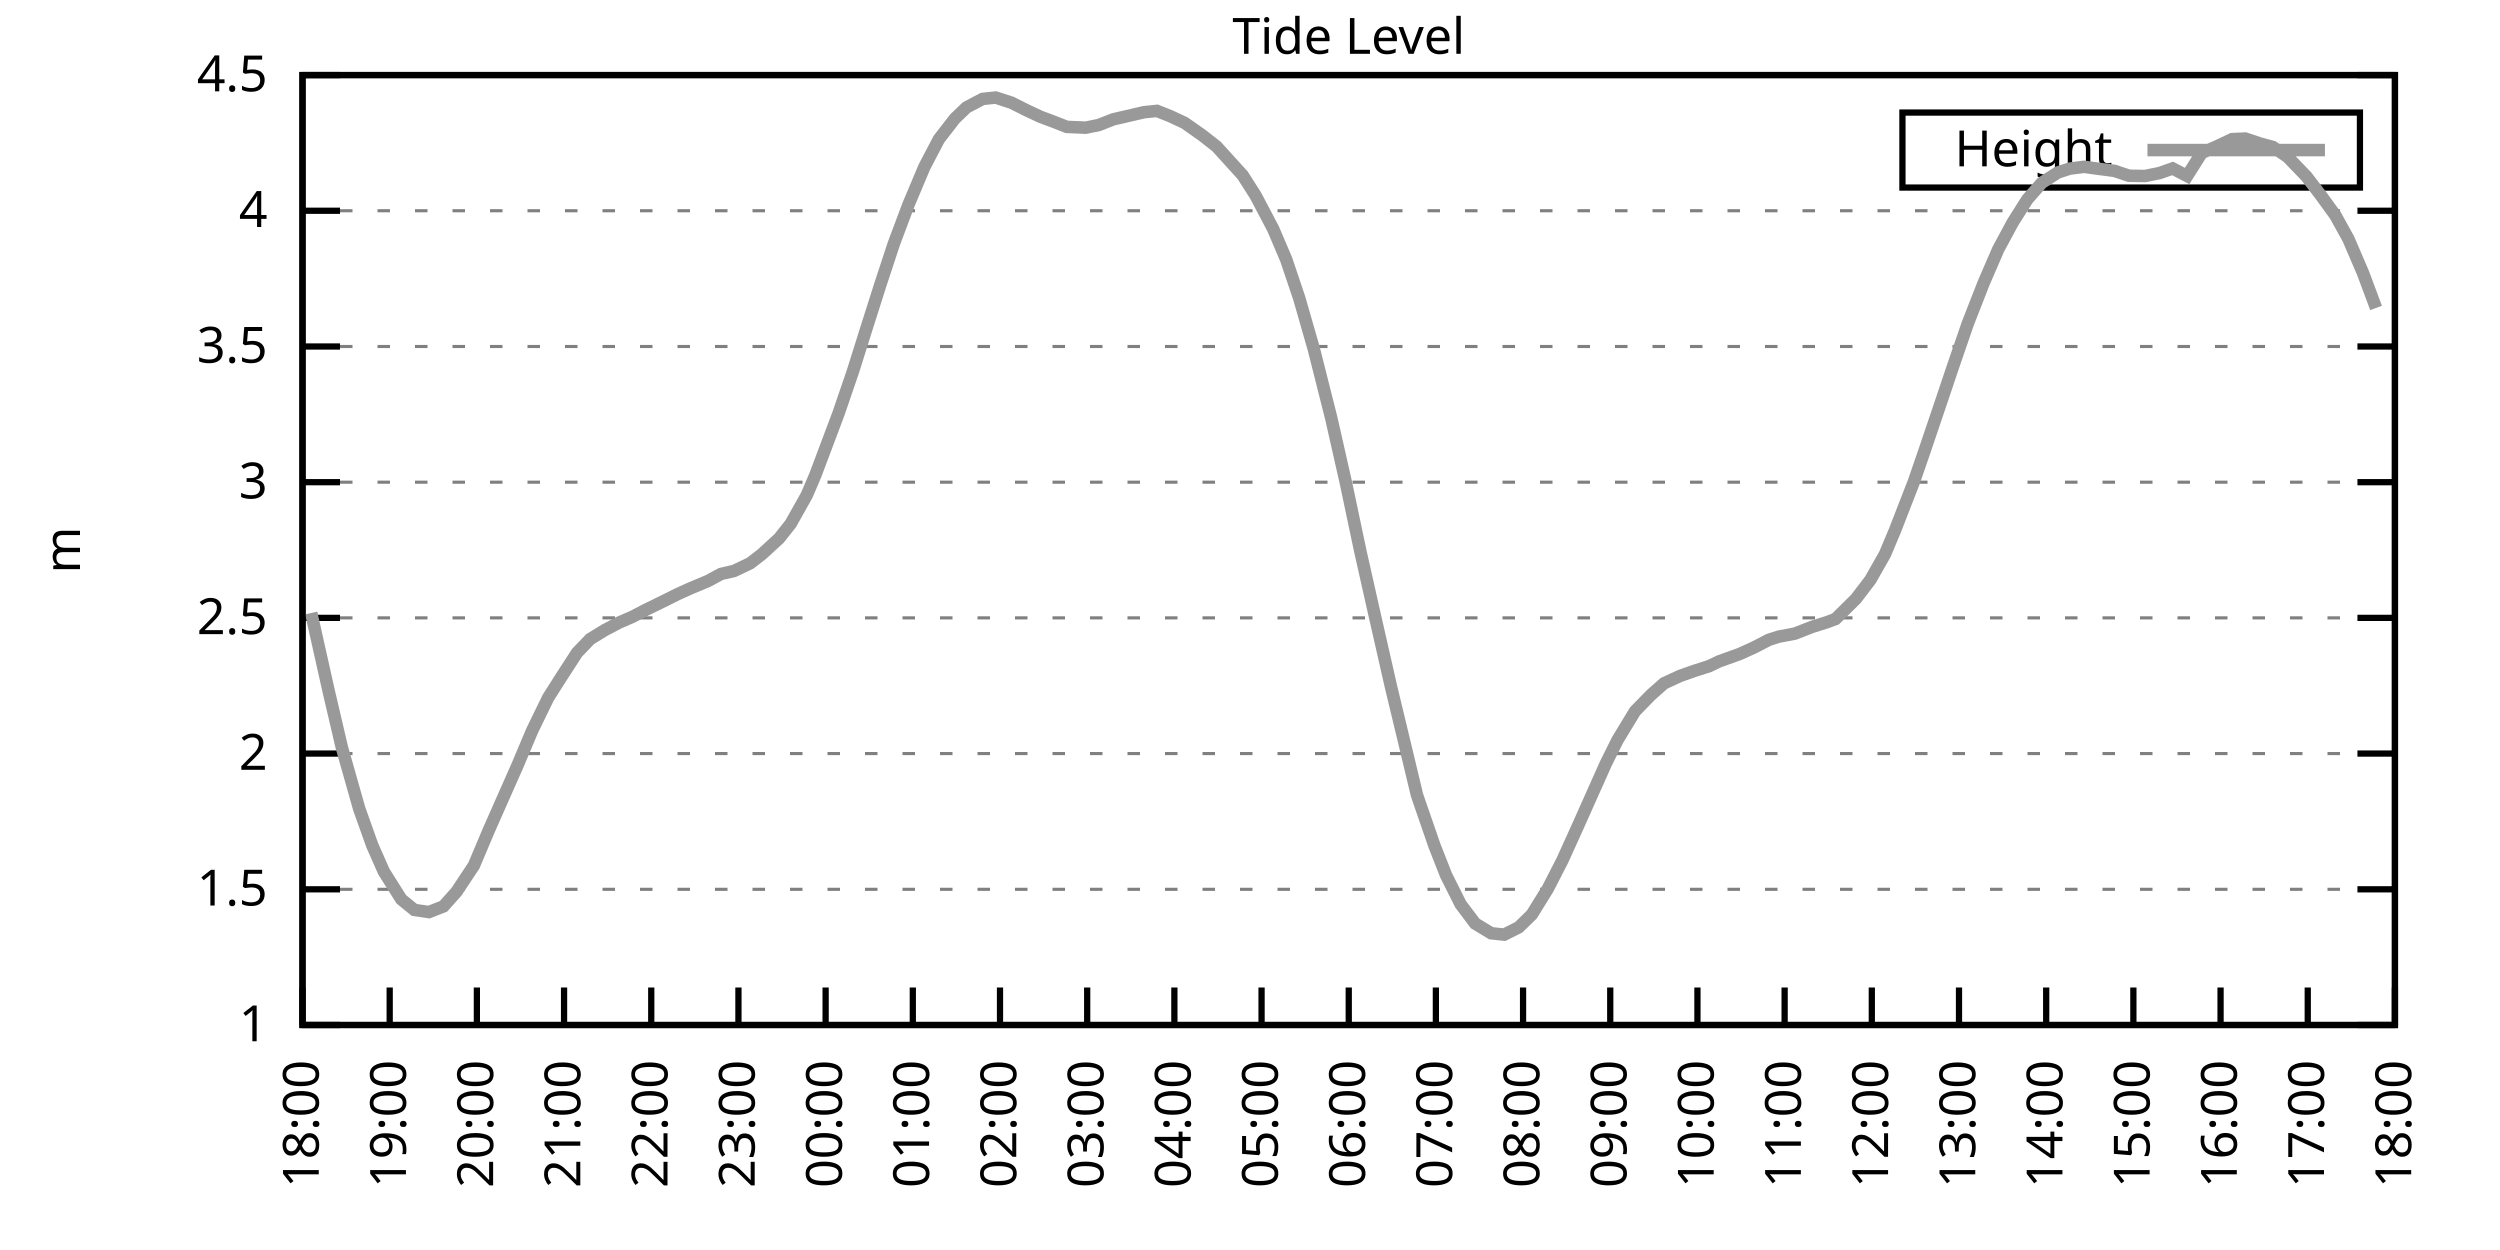
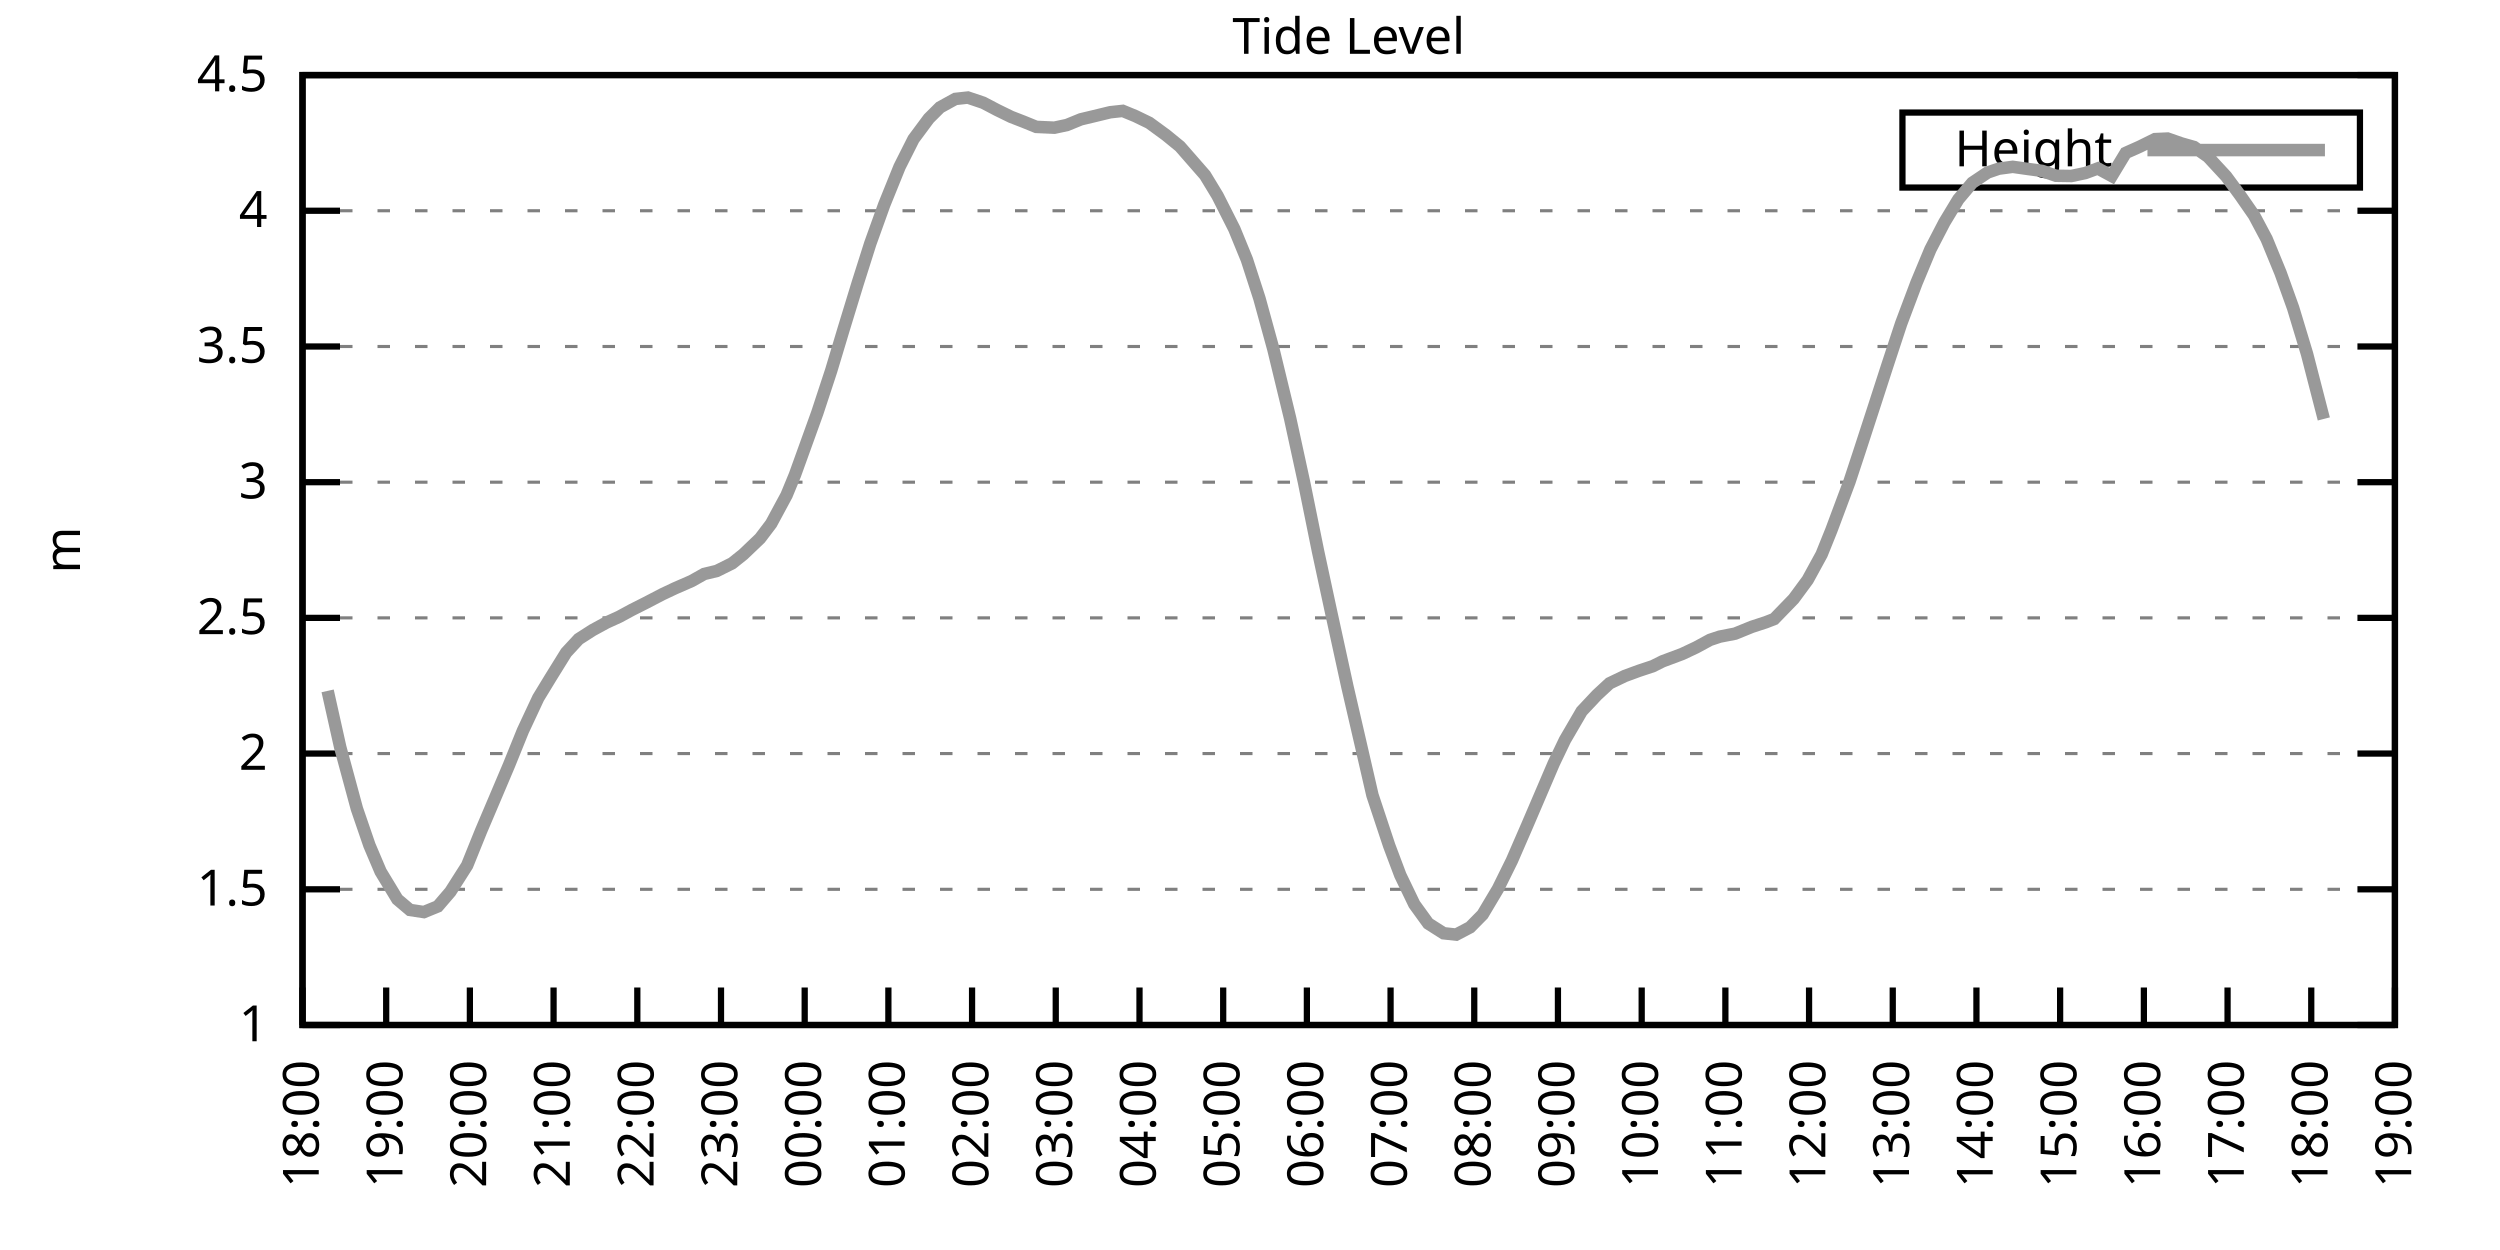
<svg xmlns="http://www.w3.org/2000/svg" xmlns:xlink="http://www.w3.org/1999/xlink" width="400" height="200" viewBox="0 0 400 200">
  <g id="gnuplot_canvas">
    <rect x="0" y="0" width="400" height="200" fill="none" />
    <defs>
      <circle id="gpDot" r="0.5" stroke-width="0.5" stroke="currentColor" />
      <path id="gpPt0" stroke-width="0.333" stroke="currentColor" d="M-1,0 h2 M0,-1 v2" />
      <path id="gpPt1" stroke-width="0.333" stroke="currentColor" d="M-1,-1 L1,1 M1,-1 L-1,1" />
      <path id="gpPt2" stroke-width="0.333" stroke="currentColor" d="M-1,0 L1,0 M0,-1 L0,1 M-1,-1 L1,1 M-1,1 L1,-1" />
      <rect id="gpPt3" stroke-width="0.333" stroke="currentColor" x="-1" y="-1" width="2" height="2" />
      <rect id="gpPt4" stroke-width="0.333" stroke="currentColor" fill="currentColor" x="-1" y="-1" width="2" height="2" />
      <circle id="gpPt5" stroke-width="0.333" stroke="currentColor" cx="0" cy="0" r="1" />
      <use xlink:href="#gpPt5" id="gpPt6" fill="currentColor" stroke="none" />
      <path id="gpPt7" stroke-width="0.333" stroke="currentColor" d="M0,-1.33 L-1.33,0.67 L1.33,0.67 z" />
      <use xlink:href="#gpPt7" id="gpPt8" fill="currentColor" stroke="none" />
      <use xlink:href="#gpPt7" id="gpPt9" stroke="currentColor" transform="rotate(180)" />
      <use xlink:href="#gpPt9" id="gpPt10" fill="currentColor" stroke="none" />
      <use xlink:href="#gpPt3" id="gpPt11" stroke="currentColor" transform="rotate(45)" />
      <use xlink:href="#gpPt11" id="gpPt12" fill="currentColor" stroke="none" />
      <path id="gpPt13" stroke-width="0.333" stroke="currentColor" d="M0,1.330 L1.265,0.411 L0.782,-1.067 L-0.782,-1.076 L-1.265,0.411 z" />
      <use xlink:href="#gpPt13" id="gpPt14" fill="currentColor" stroke="none" />
      <filter id="textbox" filterUnits="objectBoundingBox" x="0" y="0" height="1" width="1">
        <feFlood flood-color="white" flood-opacity="1" result="bgnd" />
        <feComposite in="SourceGraphic" in2="bgnd" operator="atop" />
      </filter>
      <filter id="greybox" filterUnits="objectBoundingBox" x="0" y="0" height="1" width="1">
        <feFlood flood-color="lightgrey" flood-opacity="1" result="grey" />
        <feComposite in="SourceGraphic" in2="grey" operator="atop" />
      </filter>
    </defs>
    <g fill="none" color="white" stroke="currentColor" stroke-width="1.00" stroke-linecap="butt" stroke-linejoin="miter">
</g>
    <g fill="none" color="black" stroke="currentColor" stroke-width="1.00" stroke-linecap="butt" stroke-linejoin="miter">
      <g stroke="none" shape-rendering="crispEdges">
        <polygon fill="rgb(255, 255, 255)" points="48.40,164.00 383.18,164.00 383.18,12.02 48.40,12.02 " />
      </g>
    </g>
    <g fill="none" color="black" stroke="currentColor" stroke-width="1.00" stroke-linecap="butt" stroke-linejoin="miter">
</g>
    <g fill="none" color="black" stroke="black" stroke-width="0.50" stroke-linecap="butt" stroke-linejoin="miter">
</g>
    <g fill="none" color="gray" stroke="currentColor" stroke-width="0.50" stroke-linecap="butt" stroke-linejoin="miter">
      <path stroke="gray" stroke-dasharray="2,4" class="gridline" d="M48.40,164.00 L383.19,164.00  " />
    </g>
    <g fill="none" color="gray" stroke="gray" stroke-width="1.00" stroke-linecap="butt" stroke-linejoin="miter">
</g>
    <g fill="none" color="black" stroke="currentColor" stroke-width="1.00" stroke-linecap="butt" stroke-linejoin="miter">
      <path stroke="black" d="M48.40,164.00 L54.40,164.00 M383.19,164.00 L377.19,164.00  " />
      <g transform="translate(42.80,166.60)" stroke="none" fill="black" font-family="Sans" font-size="8.00" text-anchor="end">
        <text>
          <tspan font-family="Sans"> 1</tspan>
        </text>
      </g>
    </g>
    <g fill="none" color="black" stroke="currentColor" stroke-width="1.00" stroke-linecap="butt" stroke-linejoin="miter">
</g>
    <g fill="none" color="black" stroke="black" stroke-width="0.50" stroke-linecap="butt" stroke-linejoin="miter">
</g>
    <g fill="none" color="gray" stroke="currentColor" stroke-width="0.50" stroke-linecap="butt" stroke-linejoin="miter">
      <path stroke="gray" stroke-dasharray="2,4" class="gridline" d="M48.40,142.29 L383.19,142.29  " />
    </g>
    <g fill="none" color="gray" stroke="gray" stroke-width="1.00" stroke-linecap="butt" stroke-linejoin="miter">
</g>
    <g fill="none" color="black" stroke="currentColor" stroke-width="1.00" stroke-linecap="butt" stroke-linejoin="miter">
      <path stroke="black" d="M48.40,142.29 L54.40,142.29 M383.19,142.29 L377.19,142.29  " />
      <g transform="translate(42.80,144.89)" stroke="none" fill="black" font-family="Sans" font-size="8.00" text-anchor="end">
        <text>
          <tspan font-family="Sans"> 1.5</tspan>
        </text>
      </g>
    </g>
    <g fill="none" color="black" stroke="currentColor" stroke-width="1.00" stroke-linecap="butt" stroke-linejoin="miter">
</g>
    <g fill="none" color="black" stroke="black" stroke-width="0.50" stroke-linecap="butt" stroke-linejoin="miter">
</g>
    <g fill="none" color="gray" stroke="currentColor" stroke-width="0.50" stroke-linecap="butt" stroke-linejoin="miter">
      <path stroke="gray" stroke-dasharray="2,4" class="gridline" d="M48.40,120.57 L383.19,120.57  " />
    </g>
    <g fill="none" color="gray" stroke="gray" stroke-width="1.00" stroke-linecap="butt" stroke-linejoin="miter">
</g>
    <g fill="none" color="black" stroke="currentColor" stroke-width="1.00" stroke-linecap="butt" stroke-linejoin="miter">
      <path stroke="black" d="M48.40,120.57 L54.40,120.57 M383.19,120.57 L377.19,120.57  " />
      <g transform="translate(42.80,123.17)" stroke="none" fill="black" font-family="Sans" font-size="8.00" text-anchor="end">
        <text>
          <tspan font-family="Sans"> 2</tspan>
        </text>
      </g>
    </g>
    <g fill="none" color="black" stroke="currentColor" stroke-width="1.00" stroke-linecap="butt" stroke-linejoin="miter">
</g>
    <g fill="none" color="black" stroke="black" stroke-width="0.50" stroke-linecap="butt" stroke-linejoin="miter">
</g>
    <g fill="none" color="gray" stroke="currentColor" stroke-width="0.50" stroke-linecap="butt" stroke-linejoin="miter">
      <path stroke="gray" stroke-dasharray="2,4" class="gridline" d="M48.40,98.86 L383.19,98.86  " />
    </g>
    <g fill="none" color="gray" stroke="gray" stroke-width="1.00" stroke-linecap="butt" stroke-linejoin="miter">
</g>
    <g fill="none" color="black" stroke="currentColor" stroke-width="1.00" stroke-linecap="butt" stroke-linejoin="miter">
      <path stroke="black" d="M48.40,98.86 L54.40,98.86 M383.19,98.86 L377.19,98.86  " />
      <g transform="translate(42.80,101.46)" stroke="none" fill="black" font-family="Sans" font-size="8.00" text-anchor="end">
        <text>
          <tspan font-family="Sans"> 2.5</tspan>
        </text>
      </g>
    </g>
    <g fill="none" color="black" stroke="currentColor" stroke-width="1.00" stroke-linecap="butt" stroke-linejoin="miter">
</g>
    <g fill="none" color="black" stroke="black" stroke-width="0.50" stroke-linecap="butt" stroke-linejoin="miter">
</g>
    <g fill="none" color="gray" stroke="currentColor" stroke-width="0.50" stroke-linecap="butt" stroke-linejoin="miter">
      <path stroke="gray" stroke-dasharray="2,4" class="gridline" d="M48.40,77.15 L383.19,77.15  " />
    </g>
    <g fill="none" color="gray" stroke="gray" stroke-width="1.00" stroke-linecap="butt" stroke-linejoin="miter">
</g>
    <g fill="none" color="black" stroke="currentColor" stroke-width="1.00" stroke-linecap="butt" stroke-linejoin="miter">
      <path stroke="black" d="M48.40,77.15 L54.40,77.15 M383.19,77.15 L377.19,77.15  " />
      <g transform="translate(42.80,79.75)" stroke="none" fill="black" font-family="Sans" font-size="8.00" text-anchor="end">
        <text>
          <tspan font-family="Sans"> 3</tspan>
        </text>
      </g>
    </g>
    <g fill="none" color="black" stroke="currentColor" stroke-width="1.00" stroke-linecap="butt" stroke-linejoin="miter">
</g>
    <g fill="none" color="black" stroke="black" stroke-width="0.50" stroke-linecap="butt" stroke-linejoin="miter">
</g>
    <g fill="none" color="gray" stroke="currentColor" stroke-width="0.50" stroke-linecap="butt" stroke-linejoin="miter">
      <path stroke="gray" stroke-dasharray="2,4" class="gridline" d="M48.40,55.44 L383.19,55.44  " />
    </g>
    <g fill="none" color="gray" stroke="gray" stroke-width="1.00" stroke-linecap="butt" stroke-linejoin="miter">
</g>
    <g fill="none" color="black" stroke="currentColor" stroke-width="1.00" stroke-linecap="butt" stroke-linejoin="miter">
      <path stroke="black" d="M48.40,55.44 L54.40,55.44 M383.19,55.44 L377.19,55.44  " />
      <g transform="translate(42.80,58.04)" stroke="none" fill="black" font-family="Sans" font-size="8.00" text-anchor="end">
        <text>
          <tspan font-family="Sans"> 3.5</tspan>
        </text>
      </g>
    </g>
    <g fill="none" color="black" stroke="currentColor" stroke-width="1.00" stroke-linecap="butt" stroke-linejoin="miter">
</g>
    <g fill="none" color="black" stroke="black" stroke-width="0.50" stroke-linecap="butt" stroke-linejoin="miter">
</g>
    <g fill="none" color="gray" stroke="currentColor" stroke-width="0.50" stroke-linecap="butt" stroke-linejoin="miter">
      <path stroke="gray" stroke-dasharray="2,4" class="gridline" d="M48.40,33.72 L383.19,33.72  " />
    </g>
    <g fill="none" color="gray" stroke="gray" stroke-width="1.00" stroke-linecap="butt" stroke-linejoin="miter">
</g>
    <g fill="none" color="black" stroke="currentColor" stroke-width="1.00" stroke-linecap="butt" stroke-linejoin="miter">
      <path stroke="black" d="M48.40,33.72 L54.40,33.72 M383.19,33.72 L377.19,33.72  " />
      <g transform="translate(42.80,36.32)" stroke="none" fill="black" font-family="Sans" font-size="8.00" text-anchor="end">
        <text>
          <tspan font-family="Sans"> 4</tspan>
        </text>
      </g>
    </g>
    <g fill="none" color="black" stroke="currentColor" stroke-width="1.00" stroke-linecap="butt" stroke-linejoin="miter">
</g>
    <g fill="none" color="black" stroke="black" stroke-width="0.50" stroke-linecap="butt" stroke-linejoin="miter">
</g>
    <g fill="none" color="gray" stroke="currentColor" stroke-width="0.50" stroke-linecap="butt" stroke-linejoin="miter">
      <path stroke="gray" stroke-dasharray="2,4" class="gridline" d="M48.40,12.01 L383.19,12.01  " />
    </g>
    <g fill="none" color="gray" stroke="gray" stroke-width="1.00" stroke-linecap="butt" stroke-linejoin="miter">
</g>
    <g fill="none" color="black" stroke="currentColor" stroke-width="1.00" stroke-linecap="butt" stroke-linejoin="miter">
      <path stroke="black" d="M48.40,12.01 L54.40,12.01 M383.19,12.01 L377.19,12.01  " />
      <g transform="translate(42.80,14.61)" stroke="none" fill="black" font-family="Sans" font-size="8.00" text-anchor="end">
        <text>
          <tspan font-family="Sans"> 4.5</tspan>
        </text>
      </g>
    </g>
    <g fill="none" color="black" stroke="currentColor" stroke-width="1.00" stroke-linecap="butt" stroke-linejoin="miter">
      <path stroke="black" d="M48.40,164.00 L48.40,158.00  " />
      <g transform="translate(51.00,169.60) rotate(270.00)" stroke="none" fill="black" font-family="Sans" font-size="8.00" text-anchor="end">
        <text>
          <tspan font-family="Sans">18:00</tspan>
        </text>
      </g>
    </g>
    <g fill="none" color="black" stroke="currentColor" stroke-width="1.00" stroke-linecap="butt" stroke-linejoin="miter">
-       <path stroke="black" d="M62.35,164.00 L62.35,158.00  " />
-       <g transform="translate(64.95,169.60) rotate(270.00)" stroke="none" fill="black" font-family="Sans" font-size="8.00" text-anchor="end">
+       <path stroke="black" d="M61.79,164.00 L61.79,158.00  " />
+       <g transform="translate(64.39,169.60) rotate(270.00)" stroke="none" fill="black" font-family="Sans" font-size="8.00" text-anchor="end">
        <text>
          <tspan font-family="Sans">19:00</tspan>
        </text>
      </g>
    </g>
    <g fill="none" color="black" stroke="currentColor" stroke-width="1.00" stroke-linecap="butt" stroke-linejoin="miter">
-       <path stroke="black" d="M76.30,164.00 L76.30,158.00  " />
-       <g transform="translate(78.90,169.60) rotate(270.00)" stroke="none" fill="black" font-family="Sans" font-size="8.00" text-anchor="end">
+       <path stroke="black" d="M75.18,164.00 L75.18,158.00  " />
+       <g transform="translate(77.78,169.60) rotate(270.00)" stroke="none" fill="black" font-family="Sans" font-size="8.00" text-anchor="end">
        <text>
          <tspan font-family="Sans">20:00</tspan>
        </text>
      </g>
    </g>
    <g fill="none" color="black" stroke="currentColor" stroke-width="1.00" stroke-linecap="butt" stroke-linejoin="miter">
-       <path stroke="black" d="M90.25,164.00 L90.25,158.00  " />
-       <g transform="translate(92.85,169.60) rotate(270.00)" stroke="none" fill="black" font-family="Sans" font-size="8.00" text-anchor="end">
+       <path stroke="black" d="M88.57,164.00 L88.57,158.00  " />
+       <g transform="translate(91.17,169.60) rotate(270.00)" stroke="none" fill="black" font-family="Sans" font-size="8.00" text-anchor="end">
        <text>
          <tspan font-family="Sans">21:00</tspan>
        </text>
      </g>
    </g>
    <g fill="none" color="black" stroke="currentColor" stroke-width="1.00" stroke-linecap="butt" stroke-linejoin="miter">
-       <path stroke="black" d="M104.20,164.00 L104.20,158.00  " />
-       <g transform="translate(106.80,169.60) rotate(270.00)" stroke="none" fill="black" font-family="Sans" font-size="8.00" text-anchor="end">
+       <path stroke="black" d="M101.97,164.00 L101.97,158.00  " />
+       <g transform="translate(104.57,169.60) rotate(270.00)" stroke="none" fill="black" font-family="Sans" font-size="8.00" text-anchor="end">
        <text>
          <tspan font-family="Sans">22:00</tspan>
        </text>
      </g>
    </g>
    <g fill="none" color="black" stroke="currentColor" stroke-width="1.00" stroke-linecap="butt" stroke-linejoin="miter">
-       <path stroke="black" d="M118.15,164.00 L118.15,158.00  " />
-       <g transform="translate(120.75,169.60) rotate(270.00)" stroke="none" fill="black" font-family="Sans" font-size="8.00" text-anchor="end">
+       <path stroke="black" d="M115.36,164.00 L115.36,158.00  " />
+       <g transform="translate(117.96,169.60) rotate(270.00)" stroke="none" fill="black" font-family="Sans" font-size="8.00" text-anchor="end">
        <text>
          <tspan font-family="Sans">23:00</tspan>
        </text>
      </g>
    </g>
    <g fill="none" color="black" stroke="currentColor" stroke-width="1.00" stroke-linecap="butt" stroke-linejoin="miter">
-       <path stroke="black" d="M132.10,164.00 L132.10,158.00  " />
-       <g transform="translate(134.70,169.60) rotate(270.00)" stroke="none" fill="black" font-family="Sans" font-size="8.00" text-anchor="end">
+       <path stroke="black" d="M128.75,164.00 L128.75,158.00  " />
+       <g transform="translate(131.35,169.60) rotate(270.00)" stroke="none" fill="black" font-family="Sans" font-size="8.00" text-anchor="end">
        <text>
          <tspan font-family="Sans">00:00</tspan>
        </text>
      </g>
    </g>
    <g fill="none" color="black" stroke="currentColor" stroke-width="1.00" stroke-linecap="butt" stroke-linejoin="miter">
-       <path stroke="black" d="M146.05,164.00 L146.05,158.00  " />
-       <g transform="translate(148.65,169.60) rotate(270.00)" stroke="none" fill="black" font-family="Sans" font-size="8.00" text-anchor="end">
+       <path stroke="black" d="M142.14,164.00 L142.14,158.00  " />
+       <g transform="translate(144.74,169.60) rotate(270.00)" stroke="none" fill="black" font-family="Sans" font-size="8.00" text-anchor="end">
        <text>
          <tspan font-family="Sans">01:00</tspan>
        </text>
      </g>
    </g>
    <g fill="none" color="black" stroke="currentColor" stroke-width="1.00" stroke-linecap="butt" stroke-linejoin="miter">
-       <path stroke="black" d="M160.00,164.00 L160.00,158.00  " />
-       <g transform="translate(162.60,169.60) rotate(270.00)" stroke="none" fill="black" font-family="Sans" font-size="8.00" text-anchor="end">
+       <path stroke="black" d="M155.53,164.00 L155.53,158.00  " />
+       <g transform="translate(158.13,169.60) rotate(270.00)" stroke="none" fill="black" font-family="Sans" font-size="8.00" text-anchor="end">
        <text>
          <tspan font-family="Sans">02:00</tspan>
        </text>
      </g>
    </g>
    <g fill="none" color="black" stroke="currentColor" stroke-width="1.00" stroke-linecap="butt" stroke-linejoin="miter">
-       <path stroke="black" d="M173.95,164.00 L173.95,158.00  " />
-       <g transform="translate(176.55,169.60) rotate(270.00)" stroke="none" fill="black" font-family="Sans" font-size="8.00" text-anchor="end">
+       <path stroke="black" d="M168.92,164.00 L168.92,158.00  " />
+       <g transform="translate(171.52,169.60) rotate(270.00)" stroke="none" fill="black" font-family="Sans" font-size="8.00" text-anchor="end">
        <text>
          <tspan font-family="Sans">03:00</tspan>
        </text>
      </g>
    </g>
    <g fill="none" color="black" stroke="currentColor" stroke-width="1.00" stroke-linecap="butt" stroke-linejoin="miter">
-       <path stroke="black" d="M187.90,164.00 L187.90,158.00  " />
-       <g transform="translate(190.50,169.60) rotate(270.00)" stroke="none" fill="black" font-family="Sans" font-size="8.00" text-anchor="end">
+       <path stroke="black" d="M182.32,164.00 L182.32,158.00  " />
+       <g transform="translate(184.92,169.60) rotate(270.00)" stroke="none" fill="black" font-family="Sans" font-size="8.00" text-anchor="end">
        <text>
          <tspan font-family="Sans">04:00</tspan>
        </text>
      </g>
    </g>
    <g fill="none" color="black" stroke="currentColor" stroke-width="1.00" stroke-linecap="butt" stroke-linejoin="miter">
-       <path stroke="black" d="M201.85,164.00 L201.85,158.00  " />
-       <g transform="translate(204.45,169.60) rotate(270.00)" stroke="none" fill="black" font-family="Sans" font-size="8.00" text-anchor="end">
+       <path stroke="black" d="M195.71,164.00 L195.71,158.00  " />
+       <g transform="translate(198.31,169.60) rotate(270.00)" stroke="none" fill="black" font-family="Sans" font-size="8.00" text-anchor="end">
        <text>
          <tspan font-family="Sans">05:00</tspan>
        </text>
      </g>
    </g>
    <g fill="none" color="black" stroke="currentColor" stroke-width="1.00" stroke-linecap="butt" stroke-linejoin="miter">
-       <path stroke="black" d="M215.80,164.00 L215.80,158.00  " />
-       <g transform="translate(218.40,169.60) rotate(270.00)" stroke="none" fill="black" font-family="Sans" font-size="8.00" text-anchor="end">
+       <path stroke="black" d="M209.10,164.00 L209.10,158.00  " />
+       <g transform="translate(211.70,169.60) rotate(270.00)" stroke="none" fill="black" font-family="Sans" font-size="8.00" text-anchor="end">
        <text>
          <tspan font-family="Sans">06:00</tspan>
        </text>
      </g>
    </g>
    <g fill="none" color="black" stroke="currentColor" stroke-width="1.00" stroke-linecap="butt" stroke-linejoin="miter">
-       <path stroke="black" d="M229.74,164.00 L229.74,158.00  " />
-       <g transform="translate(232.34,169.60) rotate(270.00)" stroke="none" fill="black" font-family="Sans" font-size="8.00" text-anchor="end">
+       <path stroke="black" d="M222.49,164.00 L222.49,158.00  " />
+       <g transform="translate(225.09,169.60) rotate(270.00)" stroke="none" fill="black" font-family="Sans" font-size="8.00" text-anchor="end">
        <text>
          <tspan font-family="Sans">07:00</tspan>
        </text>
      </g>
    </g>
    <g fill="none" color="black" stroke="currentColor" stroke-width="1.00" stroke-linecap="butt" stroke-linejoin="miter">
-       <path stroke="black" d="M243.69,164.00 L243.69,158.00  " />
-       <g transform="translate(246.29,169.60) rotate(270.00)" stroke="none" fill="black" font-family="Sans" font-size="8.00" text-anchor="end">
+       <path stroke="black" d="M235.88,164.00 L235.88,158.00  " />
+       <g transform="translate(238.48,169.60) rotate(270.00)" stroke="none" fill="black" font-family="Sans" font-size="8.00" text-anchor="end">
        <text>
          <tspan font-family="Sans">08:00</tspan>
        </text>
      </g>
    </g>
    <g fill="none" color="black" stroke="currentColor" stroke-width="1.00" stroke-linecap="butt" stroke-linejoin="miter">
-       <path stroke="black" d="M257.64,164.00 L257.64,158.00  " />
-       <g transform="translate(260.24,169.60) rotate(270.00)" stroke="none" fill="black" font-family="Sans" font-size="8.00" text-anchor="end">
+       <path stroke="black" d="M249.27,164.00 L249.27,158.00  " />
+       <g transform="translate(251.87,169.60) rotate(270.00)" stroke="none" fill="black" font-family="Sans" font-size="8.00" text-anchor="end">
        <text>
          <tspan font-family="Sans">09:00</tspan>
        </text>
      </g>
    </g>
    <g fill="none" color="black" stroke="currentColor" stroke-width="1.00" stroke-linecap="butt" stroke-linejoin="miter">
-       <path stroke="black" d="M271.59,164.00 L271.59,158.00  " />
-       <g transform="translate(274.19,169.60) rotate(270.00)" stroke="none" fill="black" font-family="Sans" font-size="8.00" text-anchor="end">
+       <path stroke="black" d="M262.67,164.00 L262.67,158.00  " />
+       <g transform="translate(265.27,169.60) rotate(270.00)" stroke="none" fill="black" font-family="Sans" font-size="8.00" text-anchor="end">
        <text>
          <tspan font-family="Sans">10:00</tspan>
        </text>
      </g>
    </g>
    <g fill="none" color="black" stroke="currentColor" stroke-width="1.00" stroke-linecap="butt" stroke-linejoin="miter">
-       <path stroke="black" d="M285.54,164.00 L285.54,158.00  " />
-       <g transform="translate(288.14,169.60) rotate(270.00)" stroke="none" fill="black" font-family="Sans" font-size="8.00" text-anchor="end">
+       <path stroke="black" d="M276.06,164.00 L276.06,158.00  " />
+       <g transform="translate(278.66,169.60) rotate(270.00)" stroke="none" fill="black" font-family="Sans" font-size="8.00" text-anchor="end">
        <text>
          <tspan font-family="Sans">11:00</tspan>
        </text>
      </g>
    </g>
    <g fill="none" color="black" stroke="currentColor" stroke-width="1.00" stroke-linecap="butt" stroke-linejoin="miter">
-       <path stroke="black" d="M299.49,164.00 L299.49,158.00  " />
-       <g transform="translate(302.09,169.60) rotate(270.00)" stroke="none" fill="black" font-family="Sans" font-size="8.00" text-anchor="end">
+       <path stroke="black" d="M289.45,164.00 L289.45,158.00  " />
+       <g transform="translate(292.05,169.60) rotate(270.00)" stroke="none" fill="black" font-family="Sans" font-size="8.00" text-anchor="end">
        <text>
          <tspan font-family="Sans">12:00</tspan>
        </text>
      </g>
    </g>
    <g fill="none" color="black" stroke="currentColor" stroke-width="1.00" stroke-linecap="butt" stroke-linejoin="miter">
-       <path stroke="black" d="M313.44,164.00 L313.44,158.00  " />
-       <g transform="translate(316.04,169.60) rotate(270.00)" stroke="none" fill="black" font-family="Sans" font-size="8.00" text-anchor="end">
+       <path stroke="black" d="M302.84,164.00 L302.84,158.00  " />
+       <g transform="translate(305.44,169.60) rotate(270.00)" stroke="none" fill="black" font-family="Sans" font-size="8.00" text-anchor="end">
        <text>
          <tspan font-family="Sans">13:00</tspan>
        </text>
      </g>
    </g>
    <g fill="none" color="black" stroke="currentColor" stroke-width="1.00" stroke-linecap="butt" stroke-linejoin="miter">
-       <path stroke="black" d="M327.39,164.00 L327.39,158.00  " />
-       <g transform="translate(329.99,169.60) rotate(270.00)" stroke="none" fill="black" font-family="Sans" font-size="8.00" text-anchor="end">
+       <path stroke="black" d="M316.23,164.00 L316.23,158.00  " />
+       <g transform="translate(318.83,169.60) rotate(270.00)" stroke="none" fill="black" font-family="Sans" font-size="8.00" text-anchor="end">
        <text>
          <tspan font-family="Sans">14:00</tspan>
        </text>
      </g>
    </g>
    <g fill="none" color="black" stroke="currentColor" stroke-width="1.00" stroke-linecap="butt" stroke-linejoin="miter">
-       <path stroke="black" d="M341.34,164.00 L341.34,158.00  " />
-       <g transform="translate(343.94,169.60) rotate(270.00)" stroke="none" fill="black" font-family="Sans" font-size="8.00" text-anchor="end">
+       <path stroke="black" d="M329.62,164.00 L329.62,158.00  " />
+       <g transform="translate(332.22,169.60) rotate(270.00)" stroke="none" fill="black" font-family="Sans" font-size="8.00" text-anchor="end">
        <text>
          <tspan font-family="Sans">15:00</tspan>
        </text>
      </g>
    </g>
    <g fill="none" color="black" stroke="currentColor" stroke-width="1.00" stroke-linecap="butt" stroke-linejoin="miter">
-       <path stroke="black" d="M355.29,164.00 L355.29,158.00  " />
-       <g transform="translate(357.89,169.60) rotate(270.00)" stroke="none" fill="black" font-family="Sans" font-size="8.00" text-anchor="end">
+       <path stroke="black" d="M343.02,164.00 L343.02,158.00  " />
+       <g transform="translate(345.62,169.60) rotate(270.00)" stroke="none" fill="black" font-family="Sans" font-size="8.00" text-anchor="end">
        <text>
          <tspan font-family="Sans">16:00</tspan>
        </text>
      </g>
    </g>
    <g fill="none" color="black" stroke="currentColor" stroke-width="1.00" stroke-linecap="butt" stroke-linejoin="miter">
-       <path stroke="black" d="M369.24,164.00 L369.24,158.00  " />
-       <g transform="translate(371.84,169.60) rotate(270.00)" stroke="none" fill="black" font-family="Sans" font-size="8.00" text-anchor="end">
+       <path stroke="black" d="M356.41,164.00 L356.41,158.00  " />
+       <g transform="translate(359.01,169.60) rotate(270.00)" stroke="none" fill="black" font-family="Sans" font-size="8.00" text-anchor="end">
        <text>
          <tspan font-family="Sans">17:00</tspan>
+         </text>
+       </g>
+     </g>
+     <g fill="none" color="black" stroke="currentColor" stroke-width="1.00" stroke-linecap="butt" stroke-linejoin="miter">
+       <path stroke="black" d="M369.80,164.00 L369.80,158.00  " />
+       <g transform="translate(372.40,169.60) rotate(270.00)" stroke="none" fill="black" font-family="Sans" font-size="8.00" text-anchor="end">
+         <text>
+           <tspan font-family="Sans">18:00</tspan>
        </text>
      </g>
    </g>
    <g fill="none" color="black" stroke="currentColor" stroke-width="1.00" stroke-linecap="butt" stroke-linejoin="miter">
      <path stroke="black" d="M383.19,164.00 L383.19,158.00  " />
      <g transform="translate(385.79,169.60) rotate(270.00)" stroke="none" fill="black" font-family="Sans" font-size="8.00" text-anchor="end">
        <text>
-           <tspan font-family="Sans">18:00</tspan>
+           <tspan font-family="Sans">19:00</tspan>
        </text>
      </g>
    </g>
    <g fill="none" color="black" stroke="currentColor" stroke-width="1.00" stroke-linecap="butt" stroke-linejoin="miter">
</g>
    <g fill="none" color="black" stroke="currentColor" stroke-width="1.00" stroke-linecap="butt" stroke-linejoin="miter">
      <path stroke="black" d="M48.40,12.01 L48.40,164.00 L383.19,164.00 L383.19,12.01 L48.40,12.01 Z  " />
    </g>
    <g fill="none" color="black" stroke="currentColor" stroke-width="1.00" stroke-linecap="butt" stroke-linejoin="miter">
</g>
    <g fill="none" color="black" stroke="currentColor" stroke-width="1.00" stroke-linecap="butt" stroke-linejoin="miter">
      <path stroke="black" d="M304.39,30.01 L304.39,18.01 L377.59,18.01 L377.59,30.01 L304.39,30.01 Z  " />
    </g>
    <g id="Tide_level_plot_1">
      <g fill="none" color="white" stroke="black" stroke-width="2.00" stroke-linecap="butt" stroke-linejoin="miter">
</g>
      <g fill="none" color="black" stroke="currentColor" stroke-width="2.00" stroke-linecap="butt" stroke-linejoin="miter">
        <g transform="translate(337.99,26.61)" stroke="none" fill="black" font-family="Sans" font-size="8.00" text-anchor="end">
          <text>
            <tspan font-family="Sans">Height</tspan>
          </text>
        </g>
      </g>
      <g fill="none" color="black" stroke="currentColor" stroke-width="2.00" stroke-linecap="butt" stroke-linejoin="miter">
-         <path stroke="rgb(153, 153, 153)" d="M343.59,24.01 L371.99,24.01 M49.79,98.08 L52.58,110.54 L54.68,119.53 L57.47,129.39 L59.56,135.25 L61.42,139.46   L64.21,143.89 L66.30,145.59 L68.63,145.93 L70.95,145.02 L73.04,142.68 L75.83,138.47 L78.16,132.95 L80.48,127.70   L82.81,122.44 L85.13,116.93 L87.69,111.67 L89.78,108.37 L92.34,104.42 L94.43,102.25 L96.76,100.82 L99.08,99.60   L101.18,98.69 L103.27,97.60 L105.59,96.47 L108.38,95.08 L110.48,94.13 L113.27,92.96 L115.36,91.83 L117.45,91.35   L120.01,90.13 L121.87,88.70 L124.66,86.14 L126.52,83.79 L129.08,79.23 L130.47,75.98 L134.19,66.08 L136.51,59.30   L138.61,52.61 L140.93,45.32 L143.02,38.98 L145.35,32.77 L147.91,26.69 L150.23,22.26 L152.79,18.96 L154.65,17.18   L157.21,15.83 L159.30,15.61 L161.86,16.44 L164.18,17.61 L166.51,18.70 L168.60,19.48 L170.69,20.30 L173.71,20.43   L175.81,20.00 L178.13,19.09 L180.22,18.61 L183.01,17.96 L185.11,17.74 L187.20,18.57 L189.52,19.65 L192.31,21.61   L194.64,23.43 L196.73,25.73 L198.82,28.03 L200.92,31.33 L203.71,36.63 L205.80,41.54 L207.89,47.75 L210.22,55.87   L213.01,66.94 L215.33,77.19 L217.65,88.18 L219.75,97.52 L222.54,109.80 L224.63,118.49 L226.72,127.22 L229.51,135.30   L231.37,140.03 L233.70,144.68 L236.02,147.76 L238.58,149.32 L240.67,149.54 L243.00,148.37 L245.09,146.33 L247.65,142.20   L249.97,137.68 L252.53,132.04 L254.62,127.35 L256.95,122.14 L258.81,118.40 L261.60,113.80 L264.15,111.19 L266.25,109.33   L268.80,108.15 L271.13,107.33 L273.45,106.59 L275.08,105.81 L278.34,104.64 L280.66,103.59 L282.99,102.38 L284.61,101.86   L287.17,101.38 L289.96,100.29 L292.29,99.56 L293.68,99.04 L296.94,95.82 L299.26,92.78 L301.58,88.70 L303.21,84.83   L306.23,77.06 L307.86,72.33 L310.42,64.77 L312.51,58.56 L314.84,51.79 L317.39,45.27 L319.72,39.89 L322.04,35.59   L324.37,31.90 L326.69,29.25 L329.25,27.60 L331.11,26.99 L333.44,26.69 L335.99,27.04 L338.32,27.34 L340.64,28.12   L343.20,28.16 L345.53,27.69 L347.62,26.95 L349.94,28.16 L352.27,24.47 L354.59,23.47 L357.15,22.26 L359.24,22.17   L361.57,22.95 L363.66,23.52 L365.99,25.08 L369.01,28.21 L371.33,31.25 L373.66,34.46 L375.75,38.24 L378.08,43.67   L380.17,49.27  " />
+         <path stroke="rgb(153, 153, 153)" d="M343.59,24.01 L371.99,24.01 M52.42,110.54 L54.43,119.53 L57.10,129.39 L59.11,135.25 L60.90,139.46 L63.58,143.89   L65.59,145.59 L67.82,145.93 L70.05,145.02 L72.06,142.68 L74.74,138.47 L76.97,132.95 L79.20,127.70 L81.43,122.44   L83.66,116.93 L86.12,111.67 L88.13,108.37 L90.58,104.42 L92.59,102.25 L94.82,100.82 L97.06,99.60 L99.06,98.69   L101.07,97.60 L103.31,96.47 L105.98,95.08 L107.99,94.13 L110.67,92.96 L112.68,91.83 L114.69,91.35 L117.14,90.13   L118.93,88.70 L121.61,86.14 L123.39,83.79 L125.85,79.23 L127.19,75.98 L130.76,66.08 L132.99,59.30 L135.00,52.61   L137.23,45.32 L139.24,38.98 L141.47,32.77 L143.93,26.69 L146.16,22.26 L148.61,18.96 L150.40,17.18 L152.85,15.83   L154.86,15.61 L157.32,16.44 L159.55,17.61 L161.78,18.70 L163.79,19.48 L165.80,20.30 L168.70,20.43 L170.71,20.00   L172.94,19.09 L174.95,18.61 L177.63,17.96 L179.64,17.74 L181.65,18.57 L183.88,19.65 L186.56,21.61 L188.79,23.43   L190.80,25.73 L192.81,28.03 L194.81,31.33 L197.49,36.63 L199.50,41.54 L201.51,47.75 L203.74,55.87 L206.42,66.94   L208.65,77.19 L210.88,88.18 L212.89,97.52 L215.57,109.80 L217.58,118.49 L219.59,127.22 L222.27,135.30 L224.05,140.03   L226.29,144.68 L228.52,147.76 L230.97,149.32 L232.98,149.54 L235.21,148.37 L237.22,146.33 L239.68,142.20 L241.91,137.68   L244.36,132.04 L246.37,127.35 L248.60,122.14 L250.39,118.40 L253.07,113.80 L255.52,111.19 L257.53,109.33 L259.99,108.15   L262.22,107.33 L264.45,106.59 L266.01,105.81 L269.14,104.64 L271.37,103.59 L273.60,102.38 L275.16,101.86 L277.62,101.38   L280.30,100.29 L282.53,99.56 L283.87,99.04 L286.99,95.82 L289.23,92.78 L291.46,88.70 L293.02,84.83 L295.92,77.06   L297.48,72.33 L299.94,64.77 L301.95,58.56 L304.18,51.79 L306.63,45.27 L308.87,39.89 L311.10,35.59 L313.33,31.90   L315.56,29.25 L318.02,27.60 L319.80,26.99 L322.04,26.69 L324.49,27.04 L326.72,27.34 L328.95,28.12 L331.41,28.16   L333.64,27.69 L335.65,26.95 L337.88,28.16 L340.11,24.47 L342.35,23.47 L344.80,22.26 L346.81,22.17 L349.04,22.95   L351.05,23.52 L353.28,25.08 L356.18,28.21 L358.42,31.25 L360.65,34.46 L362.66,38.24 L364.89,43.67 L366.90,49.27   L369.13,56.65 L371.81,67.03  " />
      </g>
    </g>
    <g fill="none" color="black" stroke="currentColor" stroke-width="2.00" stroke-linecap="butt" stroke-linejoin="miter">
</g>
    <g fill="none" color="black" stroke="black" stroke-width="1.00" stroke-linecap="butt" stroke-linejoin="miter">
</g>
    <g fill="none" color="black" stroke="currentColor" stroke-width="1.00" stroke-linecap="butt" stroke-linejoin="miter">
      <path stroke="black" d="M48.40,12.01 L48.40,164.00 L383.19,164.00 L383.19,12.01 L48.40,12.01 Z  " />
      <g transform="translate(12.80,88.01) rotate(270.00)" stroke="none" fill="black" font-family="Sans" font-size="8.00" text-anchor="middle">
        <text>
          <tspan font-family="Sans">m</tspan>
        </text>
      </g>
    </g>
    <g fill="none" color="black" stroke="currentColor" stroke-width="1.00" stroke-linecap="butt" stroke-linejoin="miter">
</g>
    <g fill="none" color="black" stroke="currentColor" stroke-width="1.00" stroke-linecap="butt" stroke-linejoin="miter">
      <g transform="translate(215.79,8.61)" stroke="none" fill="black" font-family="Sans" font-size="8.00" text-anchor="middle">
        <text>
          <tspan font-family="Sans">Tide Level</tspan>
        </text>
      </g>
    </g>
    <g fill="none" color="black" stroke="currentColor" stroke-width="1.00" stroke-linecap="butt" stroke-linejoin="miter">
</g>
  </g>
</svg>
